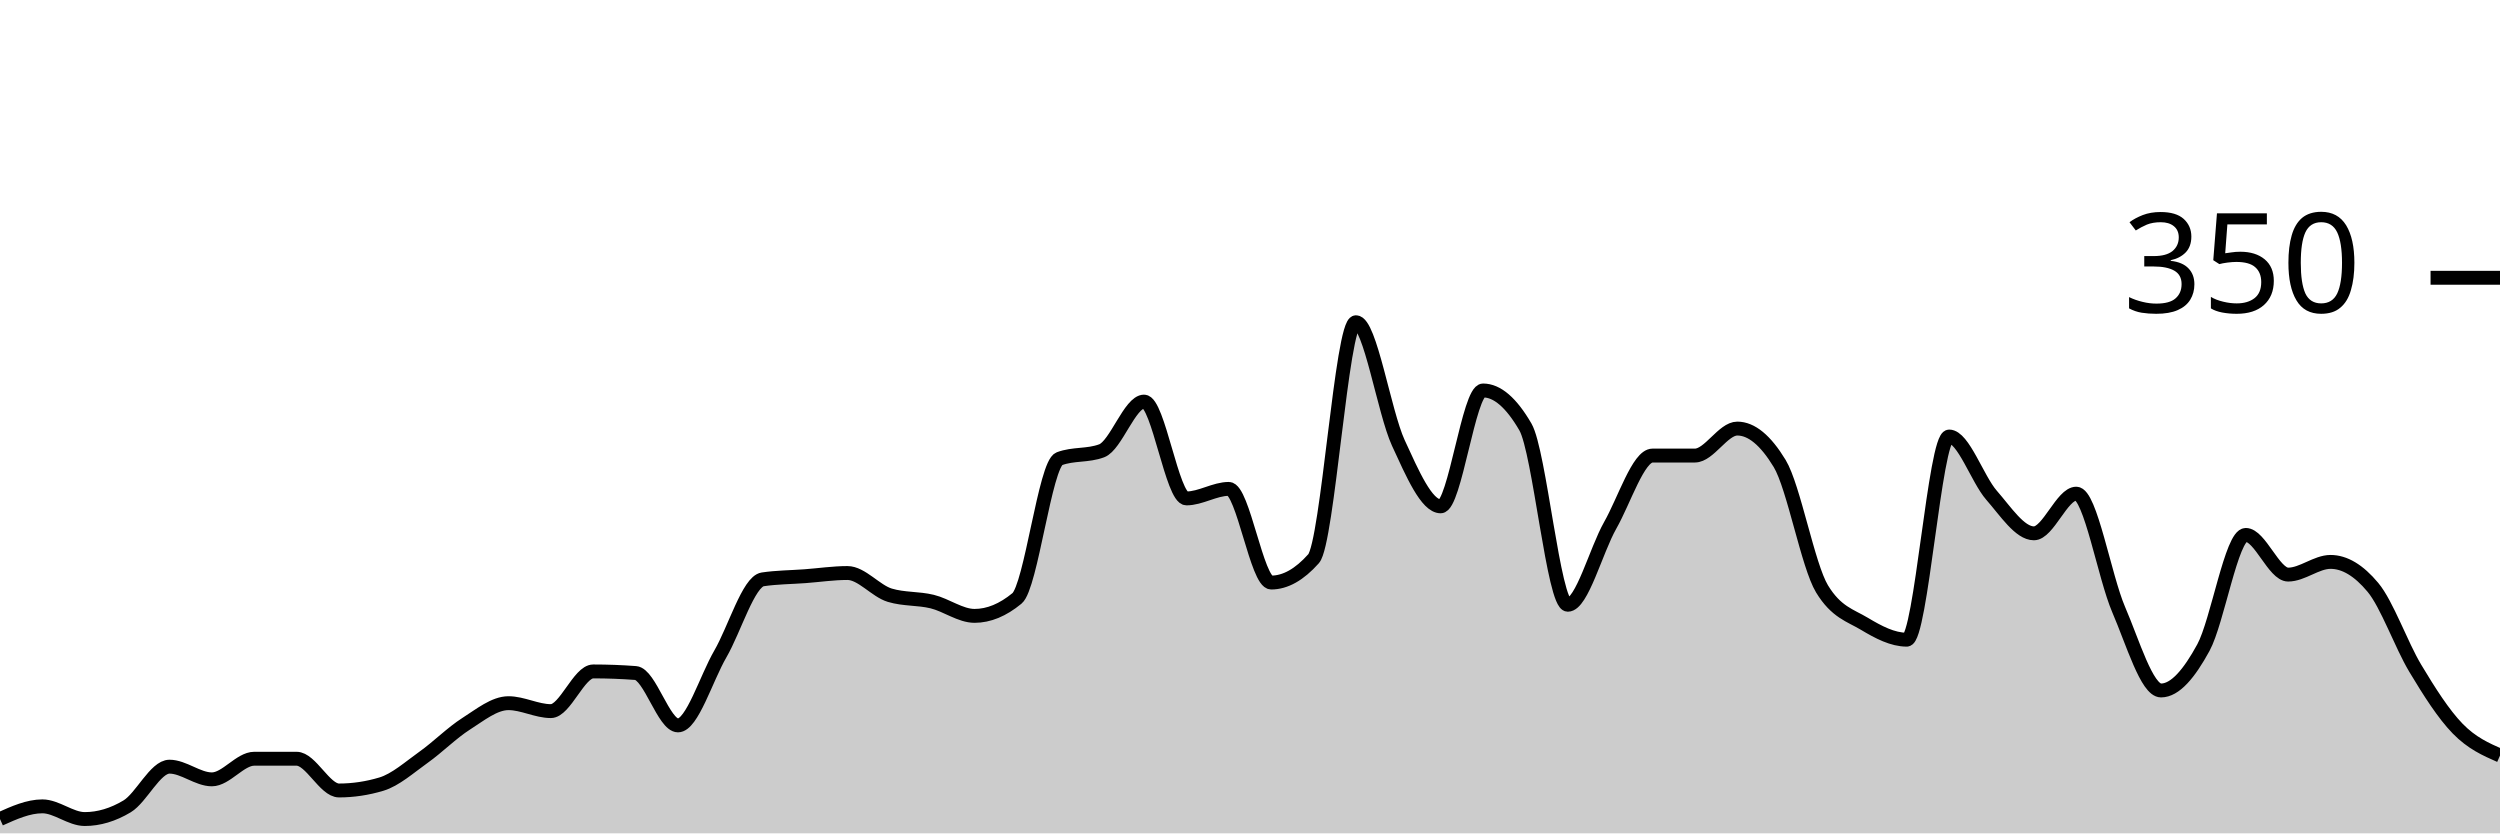
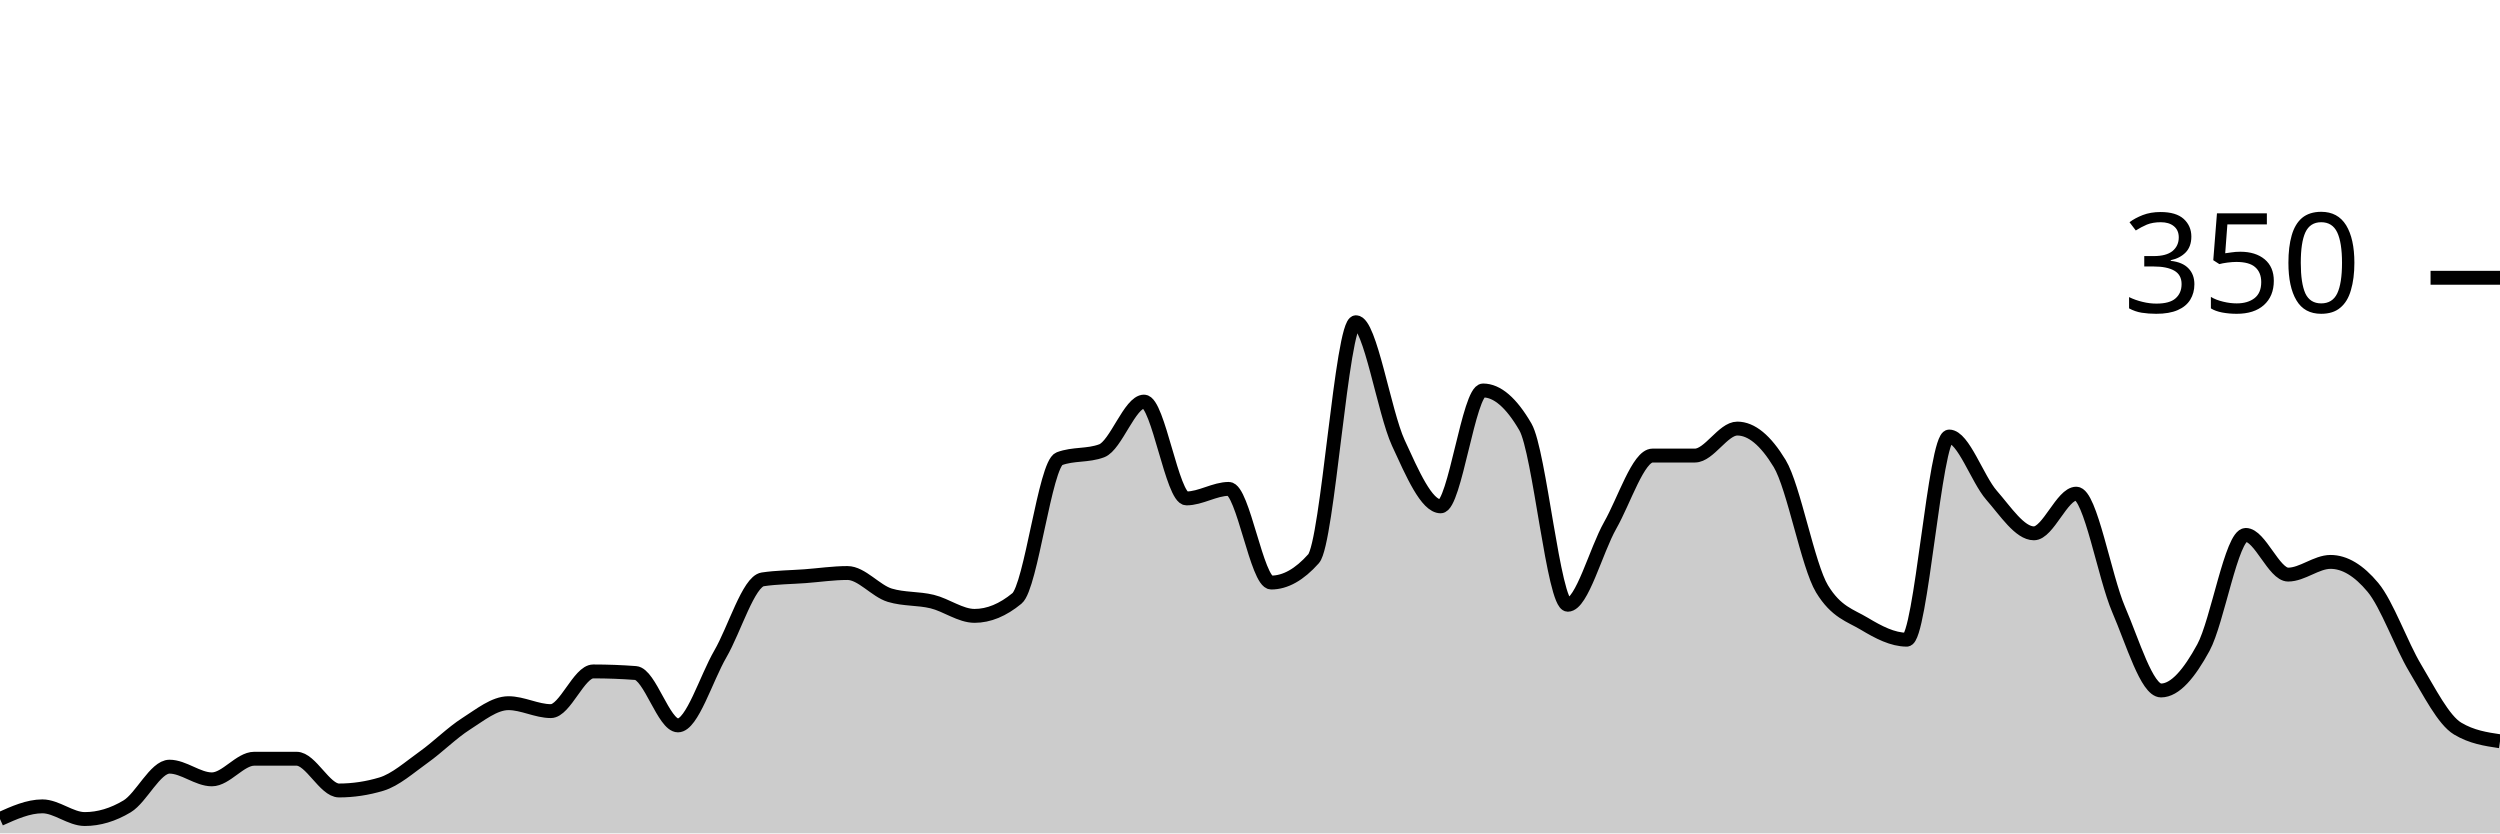
<svg xmlns="http://www.w3.org/2000/svg" viewBox="0 0 180 60">
  <g transform="translate(0,20)">
-     <path class="area" fill="rgba(0, 0, 0, 0.2)" d="M0,38.971C1.017,38.514,2.034,38.057,3.051,38.057C4.068,38.057,5.085,38.971,6.102,38.971C7.119,38.971,8.136,38.667,9.153,38.057C10.169,37.448,11.186,35.2,12.203,35.2C13.22,35.2,14.237,36.114,15.254,36.114C16.271,36.114,17.288,34.629,18.305,34.629C19.322,34.629,20.339,34.629,21.356,34.629C22.373,34.629,23.39,36.914,24.407,36.914C25.424,36.914,26.441,36.762,27.458,36.457C28.475,36.152,29.492,35.238,30.508,34.514C31.525,33.79,32.542,32.762,33.559,32.114C34.576,31.467,35.593,30.629,36.61,30.629C37.627,30.629,38.644,31.2,39.661,31.2C40.678,31.2,41.695,28.343,42.712,28.343C43.729,28.343,44.746,28.381,45.763,28.457C46.78,28.533,47.797,32.229,48.814,32.229C49.831,32.229,50.847,28.838,51.864,27.086C52.881,25.333,53.898,21.867,54.915,21.714C55.932,21.562,56.949,21.562,57.966,21.486C58.983,21.41,60,21.257,61.017,21.257C62.034,21.257,63.051,22.552,64.068,22.857C65.085,23.162,66.102,23.067,67.119,23.314C68.136,23.562,69.153,24.343,70.169,24.343C71.186,24.343,72.203,23.924,73.22,23.086C74.237,22.248,75.254,13.41,76.271,13.029C77.288,12.648,78.305,12.838,79.322,12.457C80.339,12.076,81.356,8.914,82.373,8.914C83.39,8.914,84.407,15.886,85.424,15.886C86.441,15.886,87.458,15.2,88.475,15.2C89.492,15.2,90.508,21.943,91.525,21.943C92.542,21.943,93.559,21.371,94.576,20.229C95.593,19.086,96.61,3.2,97.627,3.2C98.644,3.2,99.661,9.676,100.678,11.886C101.695,14.095,102.712,16.457,103.729,16.457C104.746,16.457,105.763,8.114,106.78,8.114C107.797,8.114,108.814,8.99,109.831,10.743C110.847,12.495,111.864,23.543,112.881,23.543C113.898,23.543,114.915,19.619,115.932,17.829C116.949,16.038,117.966,12.8,118.983,12.8C120,12.8,121.017,12.8,122.034,12.8C123.051,12.8,124.068,10.857,125.085,10.857C126.102,10.857,127.119,11.695,128.136,13.371C129.153,15.048,130.169,20.724,131.186,22.4C132.203,24.076,133.22,24.305,134.237,24.914C135.254,25.524,136.271,26.057,137.288,26.057C138.305,26.057,139.322,11.429,140.339,11.429C141.356,11.429,142.373,14.495,143.39,15.657C144.407,16.819,145.424,18.4,146.441,18.4C147.458,18.4,148.475,15.543,149.492,15.543C150.508,15.543,151.525,21.524,152.542,23.886C153.559,26.248,154.576,29.714,155.593,29.714C156.61,29.714,157.627,28.495,158.644,26.629C159.661,24.762,160.678,18.514,161.695,18.514C162.712,18.514,163.729,21.371,164.746,21.371C165.763,21.371,166.78,20.457,167.797,20.457C168.814,20.457,169.831,21.067,170.847,22.286C171.864,23.505,172.881,26.419,173.898,28.114C174.915,29.81,175.932,31.41,176.949,32.457C177.966,33.505,178.983,33.952,180,34.4L180,40C178.983,40,177.966,40,176.949,40C175.932,40,174.915,40,173.898,40C172.881,40,171.864,40,170.847,40C169.831,40,168.814,40,167.797,40C166.78,40,165.763,40,164.746,40C163.729,40,162.712,40,161.695,40C160.678,40,159.661,40,158.644,40C157.627,40,156.61,40,155.593,40C154.576,40,153.559,40,152.542,40C151.525,40,150.508,40,149.492,40C148.475,40,147.458,40,146.441,40C145.424,40,144.407,40,143.39,40C142.373,40,141.356,40,140.339,40C139.322,40,138.305,40,137.288,40C136.271,40,135.254,40,134.237,40C133.22,40,132.203,40,131.186,40C130.169,40,129.153,40,128.136,40C127.119,40,126.102,40,125.085,40C124.068,40,123.051,40,122.034,40C121.017,40,120,40,118.983,40C117.966,40,116.949,40,115.932,40C114.915,40,113.898,40,112.881,40C111.864,40,110.847,40,109.831,40C108.814,40,107.797,40,106.78,40C105.763,40,104.746,40,103.729,40C102.712,40,101.695,40,100.678,40C99.661,40,98.644,40,97.627,40C96.61,40,95.593,40,94.576,40C93.559,40,92.542,40,91.525,40C90.508,40,89.492,40,88.475,40C87.458,40,86.441,40,85.424,40C84.407,40,83.39,40,82.373,40C81.356,40,80.339,40,79.322,40C78.305,40,77.288,40,76.271,40C75.254,40,74.237,40,73.22,40C72.203,40,71.186,40,70.169,40C69.153,40,68.136,40,67.119,40C66.102,40,65.085,40,64.068,40C63.051,40,62.034,40,61.017,40C60,40,58.983,40,57.966,40C56.949,40,55.932,40,54.915,40C53.898,40,52.881,40,51.864,40C50.847,40,49.831,40,48.814,40C47.797,40,46.78,40,45.763,40C44.746,40,43.729,40,42.712,40C41.695,40,40.678,40,39.661,40C38.644,40,37.627,40,36.61,40C35.593,40,34.576,40,33.559,40C32.542,40,31.525,40,30.508,40C29.492,40,28.475,40,27.458,40C26.441,40,25.424,40,24.407,40C23.39,40,22.373,40,21.356,40C20.339,40,19.322,40,18.305,40C17.288,40,16.271,40,15.254,40C14.237,40,13.22,40,12.203,40C11.186,40,10.169,40,9.153,40C8.136,40,7.119,40,6.102,40C5.085,40,4.068,40,3.051,40C2.034,40,1.017,40,0,40Z" />
-     <path class="line" stroke="black" fill="none" d="M0,38.971C1.017,38.514,2.034,38.057,3.051,38.057C4.068,38.057,5.085,38.971,6.102,38.971C7.119,38.971,8.136,38.667,9.153,38.057C10.169,37.448,11.186,35.2,12.203,35.2C13.22,35.2,14.237,36.114,15.254,36.114C16.271,36.114,17.288,34.629,18.305,34.629C19.322,34.629,20.339,34.629,21.356,34.629C22.373,34.629,23.39,36.914,24.407,36.914C25.424,36.914,26.441,36.762,27.458,36.457C28.475,36.152,29.492,35.238,30.508,34.514C31.525,33.79,32.542,32.762,33.559,32.114C34.576,31.467,35.593,30.629,36.61,30.629C37.627,30.629,38.644,31.2,39.661,31.2C40.678,31.2,41.695,28.343,42.712,28.343C43.729,28.343,44.746,28.381,45.763,28.457C46.78,28.533,47.797,32.229,48.814,32.229C49.831,32.229,50.847,28.838,51.864,27.086C52.881,25.333,53.898,21.867,54.915,21.714C55.932,21.562,56.949,21.562,57.966,21.486C58.983,21.41,60,21.257,61.017,21.257C62.034,21.257,63.051,22.552,64.068,22.857C65.085,23.162,66.102,23.067,67.119,23.314C68.136,23.562,69.153,24.343,70.169,24.343C71.186,24.343,72.203,23.924,73.22,23.086C74.237,22.248,75.254,13.41,76.271,13.029C77.288,12.648,78.305,12.838,79.322,12.457C80.339,12.076,81.356,8.914,82.373,8.914C83.39,8.914,84.407,15.886,85.424,15.886C86.441,15.886,87.458,15.2,88.475,15.2C89.492,15.2,90.508,21.943,91.525,21.943C92.542,21.943,93.559,21.371,94.576,20.229C95.593,19.086,96.61,3.2,97.627,3.2C98.644,3.2,99.661,9.676,100.678,11.886C101.695,14.095,102.712,16.457,103.729,16.457C104.746,16.457,105.763,8.114,106.78,8.114C107.797,8.114,108.814,8.99,109.831,10.743C110.847,12.495,111.864,23.543,112.881,23.543C113.898,23.543,114.915,19.619,115.932,17.829C116.949,16.038,117.966,12.8,118.983,12.8C120,12.8,121.017,12.8,122.034,12.8C123.051,12.8,124.068,10.857,125.085,10.857C126.102,10.857,127.119,11.695,128.136,13.371C129.153,15.048,130.169,20.724,131.186,22.4C132.203,24.076,133.22,24.305,134.237,24.914C135.254,25.524,136.271,26.057,137.288,26.057C138.305,26.057,139.322,11.429,140.339,11.429C141.356,11.429,142.373,14.495,143.39,15.657C144.407,16.819,145.424,18.4,146.441,18.4C147.458,18.4,148.475,15.543,149.492,15.543C150.508,15.543,151.525,21.524,152.542,23.886C153.559,26.248,154.576,29.714,155.593,29.714C156.61,29.714,157.627,28.495,158.644,26.629C159.661,24.762,160.678,18.514,161.695,18.514C162.712,18.514,163.729,21.371,164.746,21.371C165.763,21.371,166.78,20.457,167.797,20.457C168.814,20.457,169.831,21.067,170.847,22.286C171.864,23.505,172.881,26.419,173.898,28.114C174.915,29.81,175.932,31.41,176.949,32.457C177.966,33.505,178.983,33.952,180,34.4" />
+     <path class="area" fill="rgba(0, 0, 0, 0.2)" d="M0,38.971C1.017,38.514,2.034,38.057,3.051,38.057C4.068,38.057,5.085,38.971,6.102,38.971C7.119,38.971,8.136,38.667,9.153,38.057C10.169,37.448,11.186,35.2,12.203,35.2C13.22,35.2,14.237,36.114,15.254,36.114C16.271,36.114,17.288,34.629,18.305,34.629C19.322,34.629,20.339,34.629,21.356,34.629C22.373,34.629,23.39,36.914,24.407,36.914C25.424,36.914,26.441,36.762,27.458,36.457C28.475,36.152,29.492,35.238,30.508,34.514C31.525,33.79,32.542,32.762,33.559,32.114C34.576,31.467,35.593,30.629,36.61,30.629C37.627,30.629,38.644,31.2,39.661,31.2C40.678,31.2,41.695,28.343,42.712,28.343C43.729,28.343,44.746,28.381,45.763,28.457C46.78,28.533,47.797,32.229,48.814,32.229C49.831,32.229,50.847,28.838,51.864,27.086C52.881,25.333,53.898,21.867,54.915,21.714C55.932,21.562,56.949,21.562,57.966,21.486C58.983,21.41,60,21.257,61.017,21.257C62.034,21.257,63.051,22.552,64.068,22.857C65.085,23.162,66.102,23.067,67.119,23.314C68.136,23.562,69.153,24.343,70.169,24.343C71.186,24.343,72.203,23.924,73.22,23.086C74.237,22.248,75.254,13.41,76.271,13.029C77.288,12.648,78.305,12.838,79.322,12.457C80.339,12.076,81.356,8.914,82.373,8.914C83.39,8.914,84.407,15.886,85.424,15.886C86.441,15.886,87.458,15.2,88.475,15.2C89.492,15.2,90.508,21.943,91.525,21.943C92.542,21.943,93.559,21.371,94.576,20.229C95.593,19.086,96.61,3.2,97.627,3.2C98.644,3.2,99.661,9.676,100.678,11.886C101.695,14.095,102.712,16.457,103.729,16.457C104.746,16.457,105.763,8.114,106.78,8.114C107.797,8.114,108.814,8.99,109.831,10.743C110.847,12.495,111.864,23.543,112.881,23.543C113.898,23.543,114.915,19.619,115.932,17.829C116.949,16.038,117.966,12.8,118.983,12.8C120,12.8,121.017,12.8,122.034,12.8C123.051,12.8,124.068,10.857,125.085,10.857C126.102,10.857,127.119,11.695,128.136,13.371C129.153,15.048,130.169,20.724,131.186,22.4C132.203,24.076,133.22,24.305,134.237,24.914C135.254,25.524,136.271,26.057,137.288,26.057C138.305,26.057,139.322,11.429,140.339,11.429C141.356,11.429,142.373,14.495,143.39,15.657C144.407,16.819,145.424,18.4,146.441,18.4C147.458,18.4,148.475,15.543,149.492,15.543C150.508,15.543,151.525,21.524,152.542,23.886C153.559,26.248,154.576,29.714,155.593,29.714C156.61,29.714,157.627,28.495,158.644,26.629C159.661,24.762,160.678,18.514,161.695,18.514C162.712,18.514,163.729,21.371,164.746,21.371C165.763,21.371,166.78,20.457,167.797,20.457C168.814,20.457,169.831,21.067,170.847,22.286C171.864,23.505,172.881,26.419,173.898,28.114C174.915,29.81,175.932,31.848,176.949,32.457C177.966,33.067,178.983,33.219,180,33.371L180,40C178.983,40,177.966,40,176.949,40C175.932,40,174.915,40,173.898,40C172.881,40,171.864,40,170.847,40C169.831,40,168.814,40,167.797,40C166.78,40,165.763,40,164.746,40C163.729,40,162.712,40,161.695,40C160.678,40,159.661,40,158.644,40C157.627,40,156.61,40,155.593,40C154.576,40,153.559,40,152.542,40C151.525,40,150.508,40,149.492,40C148.475,40,147.458,40,146.441,40C145.424,40,144.407,40,143.39,40C142.373,40,141.356,40,140.339,40C139.322,40,138.305,40,137.288,40C136.271,40,135.254,40,134.237,40C133.22,40,132.203,40,131.186,40C130.169,40,129.153,40,128.136,40C127.119,40,126.102,40,125.085,40C124.068,40,123.051,40,122.034,40C121.017,40,120,40,118.983,40C117.966,40,116.949,40,115.932,40C114.915,40,113.898,40,112.881,40C111.864,40,110.847,40,109.831,40C108.814,40,107.797,40,106.78,40C105.763,40,104.746,40,103.729,40C102.712,40,101.695,40,100.678,40C99.661,40,98.644,40,97.627,40C96.61,40,95.593,40,94.576,40C93.559,40,92.542,40,91.525,40C90.508,40,89.492,40,88.475,40C87.458,40,86.441,40,85.424,40C84.407,40,83.39,40,82.373,40C81.356,40,80.339,40,79.322,40C78.305,40,77.288,40,76.271,40C75.254,40,74.237,40,73.22,40C72.203,40,71.186,40,70.169,40C69.153,40,68.136,40,67.119,40C66.102,40,65.085,40,64.068,40C63.051,40,62.034,40,61.017,40C60,40,58.983,40,57.966,40C56.949,40,55.932,40,54.915,40C53.898,40,52.881,40,51.864,40C50.847,40,49.831,40,48.814,40C47.797,40,46.78,40,45.763,40C44.746,40,43.729,40,42.712,40C41.695,40,40.678,40,39.661,40C38.644,40,37.627,40,36.61,40C35.593,40,34.576,40,33.559,40C32.542,40,31.525,40,30.508,40C29.492,40,28.475,40,27.458,40C26.441,40,25.424,40,24.407,40C23.39,40,22.373,40,21.356,40C20.339,40,19.322,40,18.305,40C17.288,40,16.271,40,15.254,40C14.237,40,13.22,40,12.203,40C11.186,40,10.169,40,9.153,40C8.136,40,7.119,40,6.102,40C5.085,40,4.068,40,3.051,40C2.034,40,1.017,40,0,40Z" />
+     <path class="line" stroke="black" fill="none" d="M0,38.971C1.017,38.514,2.034,38.057,3.051,38.057C4.068,38.057,5.085,38.971,6.102,38.971C7.119,38.971,8.136,38.667,9.153,38.057C10.169,37.448,11.186,35.2,12.203,35.2C13.22,35.2,14.237,36.114,15.254,36.114C16.271,36.114,17.288,34.629,18.305,34.629C19.322,34.629,20.339,34.629,21.356,34.629C22.373,34.629,23.39,36.914,24.407,36.914C25.424,36.914,26.441,36.762,27.458,36.457C28.475,36.152,29.492,35.238,30.508,34.514C31.525,33.79,32.542,32.762,33.559,32.114C34.576,31.467,35.593,30.629,36.61,30.629C37.627,30.629,38.644,31.2,39.661,31.2C40.678,31.2,41.695,28.343,42.712,28.343C43.729,28.343,44.746,28.381,45.763,28.457C46.78,28.533,47.797,32.229,48.814,32.229C49.831,32.229,50.847,28.838,51.864,27.086C52.881,25.333,53.898,21.867,54.915,21.714C55.932,21.562,56.949,21.562,57.966,21.486C58.983,21.41,60,21.257,61.017,21.257C62.034,21.257,63.051,22.552,64.068,22.857C65.085,23.162,66.102,23.067,67.119,23.314C68.136,23.562,69.153,24.343,70.169,24.343C71.186,24.343,72.203,23.924,73.22,23.086C74.237,22.248,75.254,13.41,76.271,13.029C77.288,12.648,78.305,12.838,79.322,12.457C80.339,12.076,81.356,8.914,82.373,8.914C83.39,8.914,84.407,15.886,85.424,15.886C86.441,15.886,87.458,15.2,88.475,15.2C89.492,15.2,90.508,21.943,91.525,21.943C92.542,21.943,93.559,21.371,94.576,20.229C95.593,19.086,96.61,3.2,97.627,3.2C98.644,3.2,99.661,9.676,100.678,11.886C101.695,14.095,102.712,16.457,103.729,16.457C104.746,16.457,105.763,8.114,106.78,8.114C107.797,8.114,108.814,8.99,109.831,10.743C110.847,12.495,111.864,23.543,112.881,23.543C113.898,23.543,114.915,19.619,115.932,17.829C116.949,16.038,117.966,12.8,118.983,12.8C120,12.8,121.017,12.8,122.034,12.8C123.051,12.8,124.068,10.857,125.085,10.857C126.102,10.857,127.119,11.695,128.136,13.371C129.153,15.048,130.169,20.724,131.186,22.4C132.203,24.076,133.22,24.305,134.237,24.914C135.254,25.524,136.271,26.057,137.288,26.057C138.305,26.057,139.322,11.429,140.339,11.429C141.356,11.429,142.373,14.495,143.39,15.657C144.407,16.819,145.424,18.4,146.441,18.4C147.458,18.4,148.475,15.543,149.492,15.543C150.508,15.543,151.525,21.524,152.542,23.886C153.559,26.248,154.576,29.714,155.593,29.714C156.61,29.714,157.627,28.495,158.644,26.629C159.661,24.762,160.678,18.514,161.695,18.514C162.712,18.514,163.729,21.371,164.746,21.371C165.763,21.371,166.78,20.457,167.797,20.457C168.814,20.457,169.831,21.067,170.847,22.286C171.864,23.505,172.881,26.419,173.898,28.114C174.915,29.81,175.932,31.848,176.949,32.457C177.966,33.067,178.983,33.219,180,33.371" />
    <path class="axis-ceiling" stroke-width="1" stroke="black" fill="none" d="M175,0L180,0" />
    <text class="axis-ceiling-label" font-family="sans-serif" text-anchor="end" font-size="10px" x="170" y="2.5">350</text>
  </g>
</svg>
